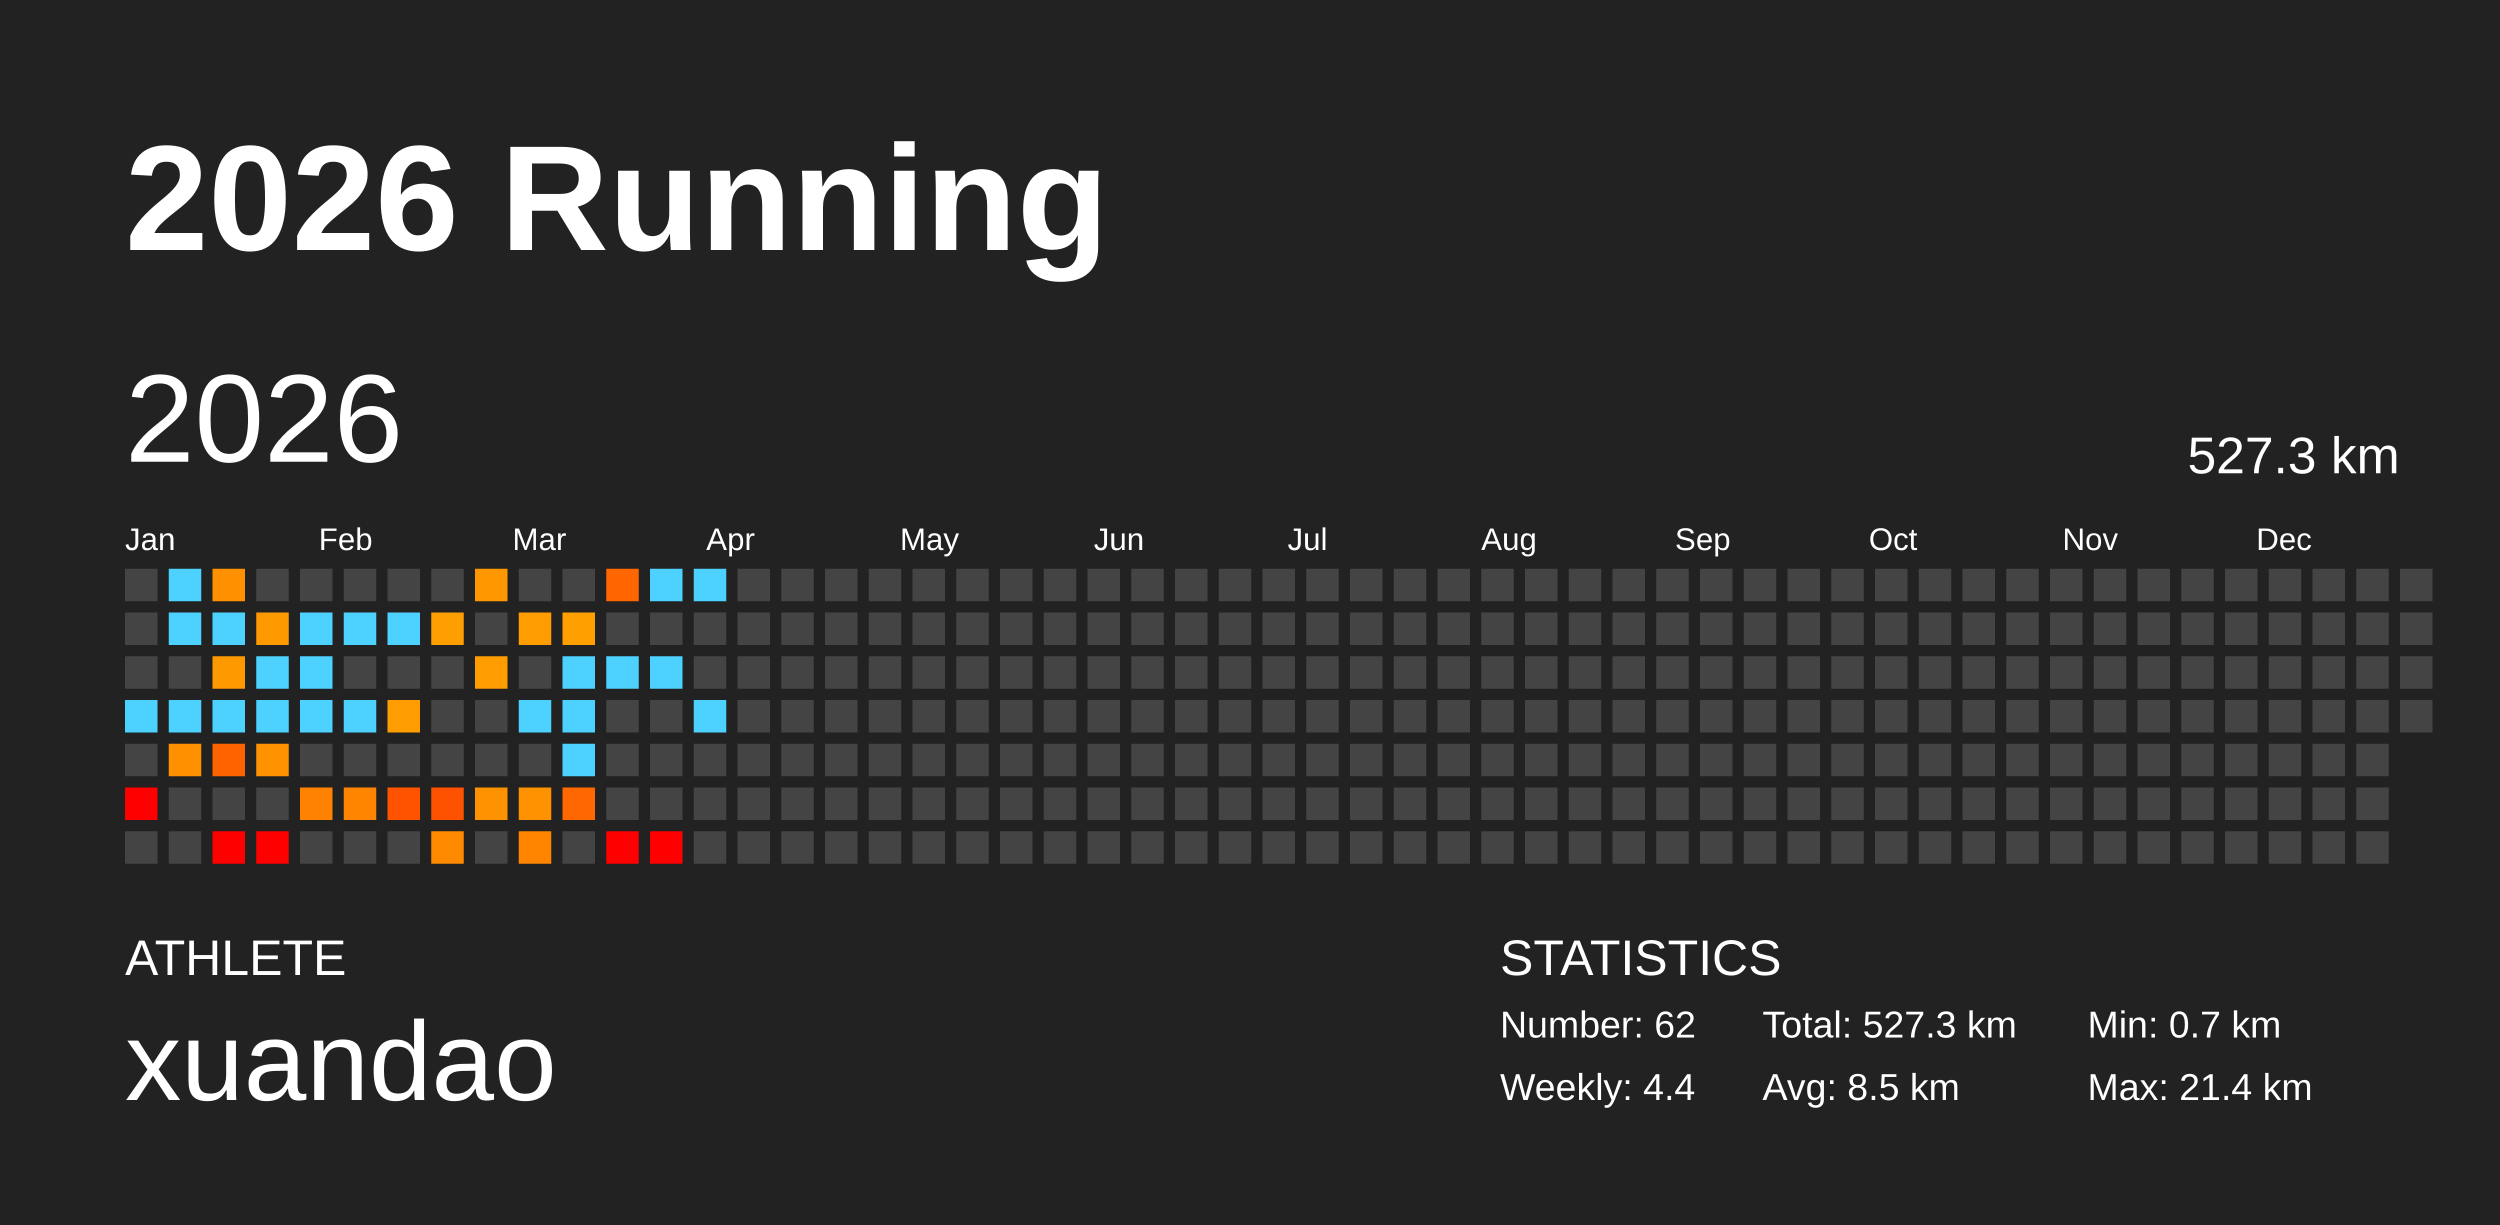
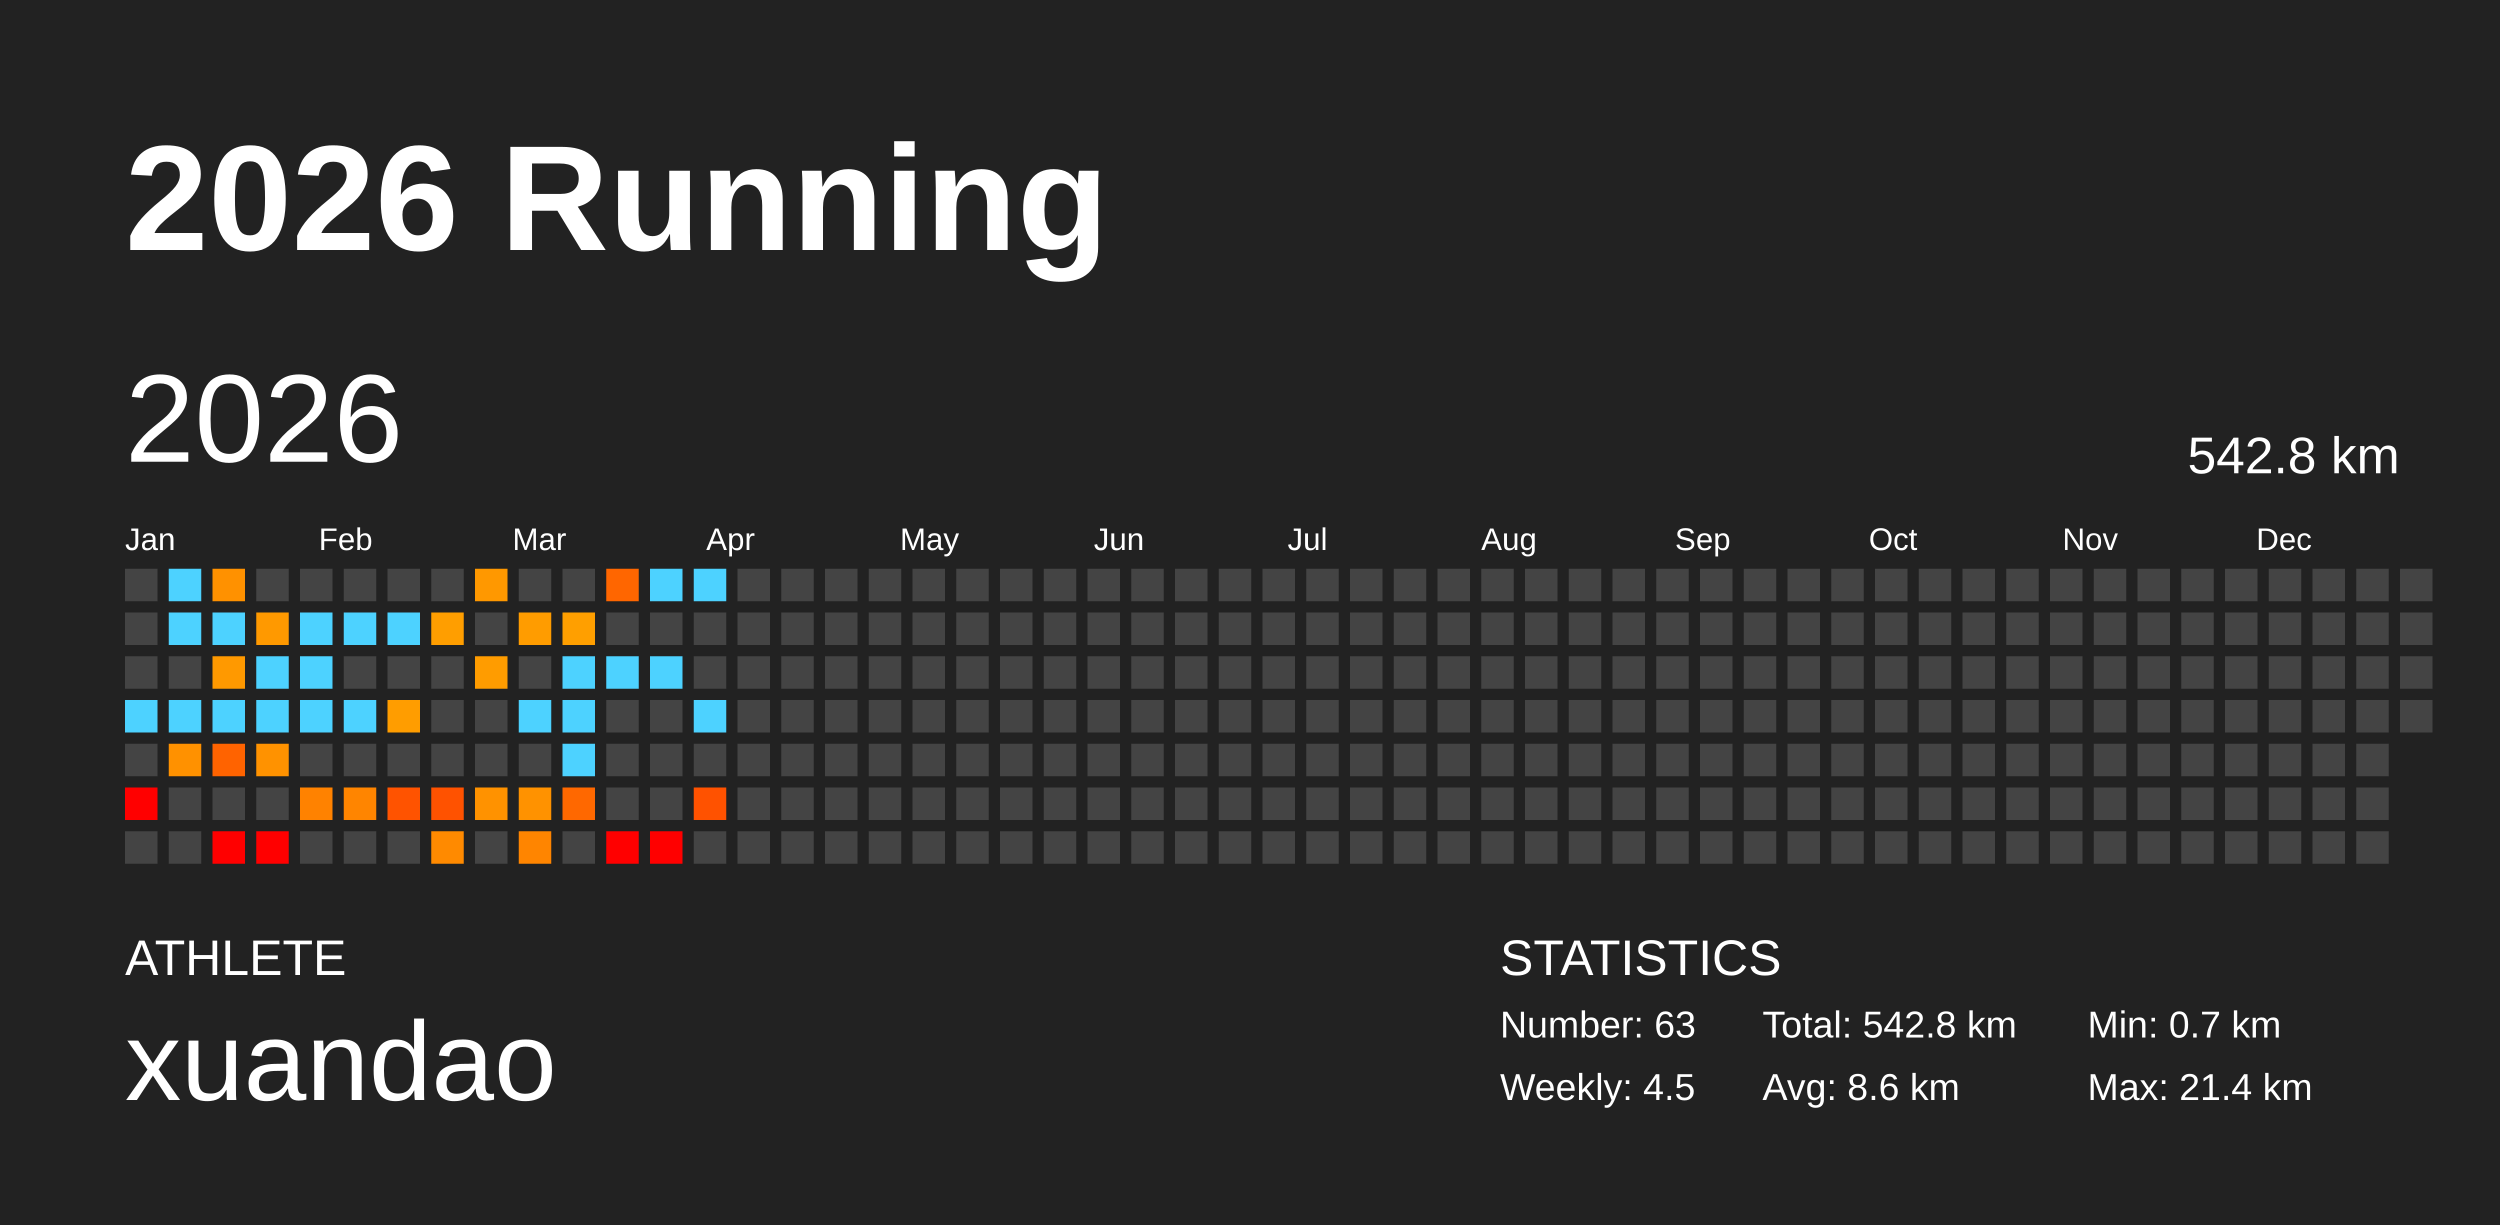
<svg xmlns="http://www.w3.org/2000/svg" baseProfile="full" height="98mm" version="1.1" viewBox="0,0,200,98" width="200mm">
  <defs />
  <rect fill="#222222" height="98" width="200" x="0" y="0" />
  <text fill="#FFFFFF" style="font-size:12px; font-family:Arial; font-weight:bold;" x="10" y="20">2026 Running</text>
  <text fill="#FFFFFF" style="font-size:4px; font-family:Arial" x="10" y="78">ATHLETE</text>
  <text fill="#FFFFFF" style="font-size:9px; font-family:Arial" x="10" y="88">xuandao</text>
  <text fill="#FFFFFF" style="font-size:4px; font-family:Arial" x="120" y="78">STATISTICS</text>
-   <text fill="#FFFFFF" style="font-size:3px; font-family:Arial" x="120" y="83">Number: 62</text>
-   <text fill="#FFFFFF" style="font-size:3px; font-family:Arial" x="120" y="88">Weekly: 4.4</text>
-   <text fill="#FFFFFF" style="font-size:3px; font-family:Arial" x="141" y="83">Total: 527.3 km</text>
-   <text fill="#FFFFFF" style="font-size:3px; font-family:Arial" x="141" y="88">Avg: 8.5 km</text>
+   <text fill="#FFFFFF" style="font-size:3px; font-family:Arial" x="120" y="83">Number: 63</text>
+   <text fill="#FFFFFF" style="font-size:3px; font-family:Arial" x="120" y="88">Weekly: 4.5</text>
+   <text fill="#FFFFFF" style="font-size:3px; font-family:Arial" x="141" y="83">Total: 542.8 km</text>
+   <text fill="#FFFFFF" style="font-size:3px; font-family:Arial" x="141" y="88">Avg: 8.6 km</text>
  <text fill="#FFFFFF" style="font-size:3px; font-family:Arial" x="167" y="83">Min: 0.7 km</text>
  <text fill="#FFFFFF" style="font-size:3px; font-family:Arial" x="167" y="88">Max: 21.4 km</text>
  <text dominant-baseline="hanging" fill="#FFFFFF" style="font-size:10.0px; font-family:Arial;" x="10" y="30">2026</text>
-   <text dominant-baseline="hanging" fill="#FFFFFF" style="font-size:4.125px; font-family:Arial;" x="175" y="35">527.3 km</text>
+   <text dominant-baseline="hanging" fill="#FFFFFF" style="font-size:4.125px; font-family:Arial;" x="175" y="35">542.8 km</text>
  <text fill="#FFFFFF" style="font-size:2.5px; font-family:Arial" x="10.0" y="44">Jan</text>
  <text fill="#FFFFFF" style="font-size:2.5px; font-family:Arial" x="25.5" y="44">Feb</text>
  <text fill="#FFFFFF" style="font-size:2.5px; font-family:Arial" x="41.0" y="44">Mar</text>
  <text fill="#FFFFFF" style="font-size:2.5px; font-family:Arial" x="56.5" y="44">Apr</text>
  <text fill="#FFFFFF" style="font-size:2.5px; font-family:Arial" x="72.0" y="44">May</text>
  <text fill="#FFFFFF" style="font-size:2.5px; font-family:Arial" x="87.5" y="44">Jun</text>
  <text fill="#FFFFFF" style="font-size:2.5px; font-family:Arial" x="103.0" y="44">Jul</text>
  <text fill="#FFFFFF" style="font-size:2.5px; font-family:Arial" x="118.5" y="44">Aug</text>
  <text fill="#FFFFFF" style="font-size:2.5px; font-family:Arial" x="134.0" y="44">Sep</text>
  <text fill="#FFFFFF" style="font-size:2.5px; font-family:Arial" x="149.5" y="44">Oct</text>
  <text fill="#FFFFFF" style="font-size:2.5px; font-family:Arial" x="165.0" y="44">Nov</text>
  <text fill="#FFFFFF" style="font-size:2.5px; font-family:Arial" x="180.5" y="44">Dec</text>
  <rect fill="#444444" height="2.6" width="2.6" x="10.0" y="45.5" />
  <rect fill="#444444" height="2.6" width="2.6" x="10.0" y="49.0" />
  <rect fill="#444444" height="2.6" width="2.6" x="10.0" y="52.5" />
  <rect fill="#4dd2ff" height="2.6" width="2.6" x="10.0" y="56.0" />
  <rect fill="#444444" height="2.6" width="2.6" x="10.0" y="59.5" />
  <rect fill="red" height="2.6" width="2.6" x="10.0" y="63.0" />
  <rect fill="#444444" height="2.6" width="2.6" x="10.0" y="66.5" />
  <rect fill="#4dd2ff" height="2.6" width="2.6" x="13.5" y="45.5" />
  <rect fill="#4dd2ff" height="2.6" width="2.6" x="13.5" y="49.0" />
  <rect fill="#444444" height="2.6" width="2.6" x="13.5" y="52.5" />
  <rect fill="#4dd2ff" height="2.6" width="2.6" x="13.5" y="56.0" />
  <rect fill="#ff9100" height="2.6" width="2.6" x="13.5" y="59.5" />
  <rect fill="#444444" height="2.6" width="2.6" x="13.5" y="63.0" />
  <rect fill="#444444" height="2.6" width="2.6" x="13.5" y="66.5" />
  <rect fill="#ff9100" height="2.6" width="2.6" x="17.0" y="45.5" />
  <rect fill="#4dd2ff" height="2.6" width="2.6" x="17.0" y="49.0" />
  <rect fill="#ff9900" height="2.6" width="2.6" x="17.0" y="52.5" />
  <rect fill="#4dd2ff" height="2.6" width="2.6" x="17.0" y="56.0" />
  <rect fill="#ff6300" height="2.6" width="2.6" x="17.0" y="59.5" />
  <rect fill="#444444" height="2.6" width="2.6" x="17.0" y="63.0" />
  <rect fill="red" height="2.6" width="2.6" x="17.0" y="66.5" />
  <rect fill="#444444" height="2.6" width="2.6" x="20.5" y="45.5" />
  <rect fill="#ff9900" height="2.6" width="2.6" x="20.5" y="49.0" />
  <rect fill="#4dd2ff" height="2.6" width="2.6" x="20.5" y="52.5" />
  <rect fill="#4dd2ff" height="2.6" width="2.6" x="20.5" y="56.0" />
  <rect fill="#ff9200" height="2.6" width="2.6" x="20.5" y="59.5" />
  <rect fill="#444444" height="2.6" width="2.6" x="20.5" y="63.0" />
  <rect fill="red" height="2.6" width="2.6" x="20.5" y="66.5" />
  <rect fill="#444444" height="2.6" width="2.6" x="24.0" y="45.5" />
  <rect fill="#4dd2ff" height="2.6" width="2.6" x="24.0" y="49.0" />
  <rect fill="#4dd2ff" height="2.6" width="2.6" x="24.0" y="52.5" />
  <rect fill="#4dd2ff" height="2.6" width="2.6" x="24.0" y="56.0" />
  <rect fill="#444444" height="2.6" width="2.6" x="24.0" y="59.5" />
  <rect fill="#ff8200" height="2.6" width="2.6" x="24.0" y="63.0" />
  <rect fill="#444444" height="2.6" width="2.6" x="24.0" y="66.5" />
  <rect fill="#444444" height="2.6" width="2.6" x="27.5" y="45.5" />
  <rect fill="#4dd2ff" height="2.6" width="2.6" x="27.5" y="49.0" />
  <rect fill="#444444" height="2.6" width="2.6" x="27.5" y="52.5" />
  <rect fill="#4dd2ff" height="2.6" width="2.6" x="27.5" y="56.0" />
  <rect fill="#444444" height="2.6" width="2.6" x="27.5" y="59.5" />
  <rect fill="#ff8500" height="2.6" width="2.6" x="27.5" y="63.0" />
  <rect fill="#444444" height="2.6" width="2.6" x="27.5" y="66.5" />
  <rect fill="#444444" height="2.6" width="2.6" x="31.0" y="45.5" />
  <rect fill="#4dd2ff" height="2.6" width="2.6" x="31.0" y="49.0" />
  <rect fill="#444444" height="2.6" width="2.6" x="31.0" y="52.5" />
  <rect fill="#ff9d00" height="2.6" width="2.6" x="31.0" y="56.0" />
  <rect fill="#444444" height="2.6" width="2.6" x="31.0" y="59.5" />
  <rect fill="#ff5300" height="2.6" width="2.6" x="31.0" y="63.0" />
  <rect fill="#444444" height="2.6" width="2.6" x="31.0" y="66.5" />
  <rect fill="#444444" height="2.6" width="2.6" x="34.5" y="45.5" />
  <rect fill="#ff9e00" height="2.6" width="2.6" x="34.5" y="49.0" />
  <rect fill="#444444" height="2.6" width="2.6" x="34.5" y="52.5" />
  <rect fill="#444444" height="2.6" width="2.6" x="34.5" y="56.0" />
  <rect fill="#444444" height="2.6" width="2.6" x="34.5" y="59.5" />
  <rect fill="#ff5200" height="2.6" width="2.6" x="34.5" y="63.0" />
  <rect fill="#ff8a00" height="2.6" width="2.6" x="34.5" y="66.5" />
  <rect fill="#ff9800" height="2.6" width="2.6" x="38.0" y="45.5" />
  <rect fill="#444444" height="2.6" width="2.6" x="38.0" y="49.0" />
  <rect fill="#ff9c00" height="2.6" width="2.6" x="38.0" y="52.5" />
  <rect fill="#444444" height="2.6" width="2.6" x="38.0" y="56.0" />
  <rect fill="#444444" height="2.6" width="2.6" x="38.0" y="59.5" />
  <rect fill="#ff9200" height="2.6" width="2.6" x="38.0" y="63.0" />
  <rect fill="#444444" height="2.6" width="2.6" x="38.0" y="66.5" />
  <rect fill="#444444" height="2.6" width="2.6" x="41.5" y="45.5" />
  <rect fill="#ff9c00" height="2.6" width="2.6" x="41.5" y="49.0" />
  <rect fill="#444444" height="2.6" width="2.6" x="41.5" y="52.5" />
  <rect fill="#4dd2ff" height="2.6" width="2.6" x="41.5" y="56.0" />
  <rect fill="#444444" height="2.6" width="2.6" x="41.5" y="59.5" />
  <rect fill="#ff9200" height="2.6" width="2.6" x="41.5" y="63.0" />
  <rect fill="#ff8500" height="2.6" width="2.6" x="41.5" y="66.5" />
  <rect fill="#444444" height="2.6" width="2.6" x="45.0" y="45.5" />
  <rect fill="#ff9f00" height="2.6" width="2.6" x="45.0" y="49.0" />
  <rect fill="#4dd2ff" height="2.6" width="2.6" x="45.0" y="52.5" />
  <rect fill="#4dd2ff" height="2.6" width="2.6" x="45.0" y="56.0" />
  <rect fill="#4dd2ff" height="2.6" width="2.6" x="45.0" y="59.5" />
  <rect fill="#ff6800" height="2.6" width="2.6" x="45.0" y="63.0" />
  <rect fill="#444444" height="2.6" width="2.6" x="45.0" y="66.5" />
  <rect fill="#ff6600" height="2.6" width="2.6" x="48.5" y="45.5" />
  <rect fill="#444444" height="2.6" width="2.6" x="48.5" y="49.0" />
  <rect fill="#4dd2ff" height="2.6" width="2.6" x="48.5" y="52.5" />
  <rect fill="#444444" height="2.6" width="2.6" x="48.5" y="56.0" />
  <rect fill="#444444" height="2.6" width="2.6" x="48.5" y="59.5" />
  <rect fill="#444444" height="2.6" width="2.6" x="48.5" y="63.0" />
  <rect fill="red" height="2.6" width="2.6" x="48.5" y="66.5" />
  <rect fill="#4dd2ff" height="2.6" width="2.6" x="52.0" y="45.5" />
  <rect fill="#444444" height="2.6" width="2.6" x="52.0" y="49.0" />
  <rect fill="#4dd2ff" height="2.6" width="2.6" x="52.0" y="52.5" />
  <rect fill="#444444" height="2.6" width="2.6" x="52.0" y="56.0" />
  <rect fill="#444444" height="2.6" width="2.6" x="52.0" y="59.5" />
  <rect fill="#444444" height="2.6" width="2.6" x="52.0" y="63.0" />
  <rect fill="red" height="2.6" width="2.6" x="52.0" y="66.5" />
  <rect fill="#4dd2ff" height="2.6" width="2.6" x="55.5" y="45.5" />
  <rect fill="#444444" height="2.6" width="2.6" x="55.5" y="49.0" />
  <rect fill="#444444" height="2.6" width="2.6" x="55.5" y="52.5" />
  <rect fill="#4dd2ff" height="2.6" width="2.6" x="55.5" y="56.0" />
  <rect fill="#444444" height="2.6" width="2.6" x="55.5" y="59.5" />
-   <rect fill="#444444" height="2.6" width="2.6" x="55.5" y="63.0" />
+   <rect fill="#ff5200" height="2.6" width="2.6" x="55.5" y="63.0" />
  <rect fill="#444444" height="2.6" width="2.6" x="55.5" y="66.5" />
  <rect fill="#444444" height="2.6" width="2.6" x="59.0" y="45.5" />
  <rect fill="#444444" height="2.6" width="2.6" x="59.0" y="49.0" />
  <rect fill="#444444" height="2.6" width="2.6" x="59.0" y="52.5" />
  <rect fill="#444444" height="2.6" width="2.6" x="59.0" y="56.0" />
  <rect fill="#444444" height="2.6" width="2.6" x="59.0" y="59.5" />
  <rect fill="#444444" height="2.6" width="2.6" x="59.0" y="63.0" />
  <rect fill="#444444" height="2.6" width="2.6" x="59.0" y="66.5" />
  <rect fill="#444444" height="2.6" width="2.6" x="62.5" y="45.5" />
  <rect fill="#444444" height="2.6" width="2.6" x="62.5" y="49.0" />
  <rect fill="#444444" height="2.6" width="2.6" x="62.5" y="52.5" />
  <rect fill="#444444" height="2.6" width="2.6" x="62.5" y="56.0" />
  <rect fill="#444444" height="2.6" width="2.6" x="62.5" y="59.5" />
  <rect fill="#444444" height="2.6" width="2.6" x="62.5" y="63.0" />
  <rect fill="#444444" height="2.6" width="2.6" x="62.5" y="66.5" />
  <rect fill="#444444" height="2.6" width="2.6" x="66.0" y="45.5" />
  <rect fill="#444444" height="2.6" width="2.6" x="66.0" y="49.0" />
  <rect fill="#444444" height="2.6" width="2.6" x="66.0" y="52.5" />
  <rect fill="#444444" height="2.6" width="2.6" x="66.0" y="56.0" />
  <rect fill="#444444" height="2.6" width="2.6" x="66.0" y="59.5" />
  <rect fill="#444444" height="2.6" width="2.6" x="66.0" y="63.0" />
  <rect fill="#444444" height="2.6" width="2.6" x="66.0" y="66.5" />
  <rect fill="#444444" height="2.6" width="2.6" x="69.5" y="45.5" />
  <rect fill="#444444" height="2.6" width="2.6" x="69.5" y="49.0" />
  <rect fill="#444444" height="2.6" width="2.6" x="69.5" y="52.5" />
  <rect fill="#444444" height="2.6" width="2.6" x="69.5" y="56.0" />
  <rect fill="#444444" height="2.6" width="2.6" x="69.5" y="59.5" />
  <rect fill="#444444" height="2.6" width="2.6" x="69.5" y="63.0" />
  <rect fill="#444444" height="2.6" width="2.6" x="69.5" y="66.5" />
  <rect fill="#444444" height="2.6" width="2.6" x="73.0" y="45.5" />
  <rect fill="#444444" height="2.6" width="2.6" x="73.0" y="49.0" />
  <rect fill="#444444" height="2.6" width="2.6" x="73.0" y="52.5" />
  <rect fill="#444444" height="2.6" width="2.6" x="73.0" y="56.0" />
  <rect fill="#444444" height="2.6" width="2.6" x="73.0" y="59.5" />
  <rect fill="#444444" height="2.6" width="2.6" x="73.0" y="63.0" />
  <rect fill="#444444" height="2.6" width="2.6" x="73.0" y="66.5" />
  <rect fill="#444444" height="2.6" width="2.6" x="76.5" y="45.5" />
  <rect fill="#444444" height="2.6" width="2.6" x="76.5" y="49.0" />
  <rect fill="#444444" height="2.6" width="2.6" x="76.5" y="52.5" />
  <rect fill="#444444" height="2.6" width="2.6" x="76.5" y="56.0" />
  <rect fill="#444444" height="2.6" width="2.6" x="76.5" y="59.5" />
  <rect fill="#444444" height="2.6" width="2.6" x="76.5" y="63.0" />
  <rect fill="#444444" height="2.6" width="2.6" x="76.5" y="66.5" />
  <rect fill="#444444" height="2.6" width="2.6" x="80.0" y="45.5" />
  <rect fill="#444444" height="2.6" width="2.6" x="80.0" y="49.0" />
  <rect fill="#444444" height="2.6" width="2.6" x="80.0" y="52.5" />
  <rect fill="#444444" height="2.6" width="2.6" x="80.0" y="56.0" />
  <rect fill="#444444" height="2.6" width="2.6" x="80.0" y="59.5" />
  <rect fill="#444444" height="2.6" width="2.6" x="80.0" y="63.0" />
  <rect fill="#444444" height="2.6" width="2.6" x="80.0" y="66.5" />
  <rect fill="#444444" height="2.6" width="2.6" x="83.5" y="45.5" />
  <rect fill="#444444" height="2.6" width="2.6" x="83.5" y="49.0" />
  <rect fill="#444444" height="2.6" width="2.6" x="83.5" y="52.5" />
  <rect fill="#444444" height="2.6" width="2.6" x="83.5" y="56.0" />
  <rect fill="#444444" height="2.6" width="2.6" x="83.5" y="59.5" />
  <rect fill="#444444" height="2.6" width="2.6" x="83.5" y="63.0" />
  <rect fill="#444444" height="2.6" width="2.6" x="83.5" y="66.5" />
  <rect fill="#444444" height="2.6" width="2.6" x="87.0" y="45.5" />
  <rect fill="#444444" height="2.6" width="2.6" x="87.0" y="49.0" />
  <rect fill="#444444" height="2.6" width="2.6" x="87.0" y="52.5" />
  <rect fill="#444444" height="2.6" width="2.6" x="87.0" y="56.0" />
  <rect fill="#444444" height="2.6" width="2.6" x="87.0" y="59.5" />
  <rect fill="#444444" height="2.6" width="2.6" x="87.0" y="63.0" />
  <rect fill="#444444" height="2.6" width="2.6" x="87.0" y="66.5" />
  <rect fill="#444444" height="2.6" width="2.6" x="90.5" y="45.5" />
  <rect fill="#444444" height="2.6" width="2.6" x="90.5" y="49.0" />
  <rect fill="#444444" height="2.6" width="2.6" x="90.5" y="52.5" />
  <rect fill="#444444" height="2.6" width="2.6" x="90.5" y="56.0" />
  <rect fill="#444444" height="2.6" width="2.6" x="90.5" y="59.5" />
  <rect fill="#444444" height="2.6" width="2.6" x="90.5" y="63.0" />
  <rect fill="#444444" height="2.6" width="2.6" x="90.5" y="66.5" />
  <rect fill="#444444" height="2.6" width="2.6" x="94.0" y="45.5" />
  <rect fill="#444444" height="2.6" width="2.6" x="94.0" y="49.0" />
  <rect fill="#444444" height="2.6" width="2.6" x="94.0" y="52.5" />
  <rect fill="#444444" height="2.6" width="2.6" x="94.0" y="56.0" />
  <rect fill="#444444" height="2.6" width="2.6" x="94.0" y="59.5" />
  <rect fill="#444444" height="2.6" width="2.6" x="94.0" y="63.0" />
  <rect fill="#444444" height="2.6" width="2.6" x="94.0" y="66.5" />
  <rect fill="#444444" height="2.6" width="2.6" x="97.5" y="45.5" />
  <rect fill="#444444" height="2.6" width="2.6" x="97.5" y="49.0" />
  <rect fill="#444444" height="2.6" width="2.6" x="97.5" y="52.5" />
  <rect fill="#444444" height="2.6" width="2.6" x="97.5" y="56.0" />
  <rect fill="#444444" height="2.6" width="2.6" x="97.5" y="59.5" />
  <rect fill="#444444" height="2.6" width="2.6" x="97.5" y="63.0" />
  <rect fill="#444444" height="2.6" width="2.6" x="97.5" y="66.5" />
  <rect fill="#444444" height="2.6" width="2.6" x="101.0" y="45.5" />
  <rect fill="#444444" height="2.6" width="2.6" x="101.0" y="49.0" />
  <rect fill="#444444" height="2.6" width="2.6" x="101.0" y="52.5" />
  <rect fill="#444444" height="2.6" width="2.6" x="101.0" y="56.0" />
  <rect fill="#444444" height="2.6" width="2.6" x="101.0" y="59.5" />
  <rect fill="#444444" height="2.6" width="2.6" x="101.0" y="63.0" />
  <rect fill="#444444" height="2.6" width="2.6" x="101.0" y="66.5" />
  <rect fill="#444444" height="2.6" width="2.6" x="104.5" y="45.5" />
  <rect fill="#444444" height="2.6" width="2.6" x="104.5" y="49.0" />
  <rect fill="#444444" height="2.6" width="2.6" x="104.5" y="52.5" />
  <rect fill="#444444" height="2.6" width="2.6" x="104.5" y="56.0" />
  <rect fill="#444444" height="2.6" width="2.6" x="104.5" y="59.5" />
  <rect fill="#444444" height="2.6" width="2.6" x="104.5" y="63.0" />
  <rect fill="#444444" height="2.6" width="2.6" x="104.5" y="66.5" />
  <rect fill="#444444" height="2.6" width="2.6" x="108.0" y="45.5" />
  <rect fill="#444444" height="2.6" width="2.6" x="108.0" y="49.0" />
  <rect fill="#444444" height="2.6" width="2.6" x="108.0" y="52.5" />
  <rect fill="#444444" height="2.6" width="2.6" x="108.0" y="56.0" />
  <rect fill="#444444" height="2.6" width="2.6" x="108.0" y="59.5" />
  <rect fill="#444444" height="2.6" width="2.6" x="108.0" y="63.0" />
  <rect fill="#444444" height="2.6" width="2.6" x="108.0" y="66.5" />
  <rect fill="#444444" height="2.6" width="2.6" x="111.5" y="45.5" />
  <rect fill="#444444" height="2.6" width="2.6" x="111.5" y="49.0" />
  <rect fill="#444444" height="2.6" width="2.6" x="111.5" y="52.5" />
  <rect fill="#444444" height="2.6" width="2.6" x="111.5" y="56.0" />
  <rect fill="#444444" height="2.6" width="2.6" x="111.5" y="59.5" />
  <rect fill="#444444" height="2.6" width="2.6" x="111.5" y="63.0" />
  <rect fill="#444444" height="2.6" width="2.6" x="111.5" y="66.5" />
  <rect fill="#444444" height="2.6" width="2.6" x="115.0" y="45.5" />
  <rect fill="#444444" height="2.6" width="2.6" x="115.0" y="49.0" />
  <rect fill="#444444" height="2.6" width="2.6" x="115.0" y="52.5" />
  <rect fill="#444444" height="2.6" width="2.6" x="115.0" y="56.0" />
  <rect fill="#444444" height="2.6" width="2.6" x="115.0" y="59.5" />
  <rect fill="#444444" height="2.6" width="2.6" x="115.0" y="63.0" />
  <rect fill="#444444" height="2.6" width="2.6" x="115.0" y="66.5" />
  <rect fill="#444444" height="2.6" width="2.6" x="118.5" y="45.5" />
  <rect fill="#444444" height="2.6" width="2.6" x="118.5" y="49.0" />
  <rect fill="#444444" height="2.6" width="2.6" x="118.5" y="52.5" />
  <rect fill="#444444" height="2.6" width="2.6" x="118.5" y="56.0" />
  <rect fill="#444444" height="2.6" width="2.6" x="118.5" y="59.5" />
  <rect fill="#444444" height="2.6" width="2.6" x="118.5" y="63.0" />
  <rect fill="#444444" height="2.6" width="2.6" x="118.5" y="66.5" />
  <rect fill="#444444" height="2.6" width="2.6" x="122.0" y="45.5" />
  <rect fill="#444444" height="2.6" width="2.6" x="122.0" y="49.0" />
  <rect fill="#444444" height="2.6" width="2.6" x="122.0" y="52.5" />
  <rect fill="#444444" height="2.6" width="2.6" x="122.0" y="56.0" />
  <rect fill="#444444" height="2.6" width="2.6" x="122.0" y="59.5" />
  <rect fill="#444444" height="2.6" width="2.6" x="122.0" y="63.0" />
  <rect fill="#444444" height="2.6" width="2.6" x="122.0" y="66.5" />
  <rect fill="#444444" height="2.6" width="2.6" x="125.5" y="45.5" />
  <rect fill="#444444" height="2.6" width="2.6" x="125.5" y="49.0" />
  <rect fill="#444444" height="2.6" width="2.6" x="125.5" y="52.5" />
  <rect fill="#444444" height="2.6" width="2.6" x="125.5" y="56.0" />
  <rect fill="#444444" height="2.6" width="2.6" x="125.5" y="59.5" />
  <rect fill="#444444" height="2.6" width="2.6" x="125.5" y="63.0" />
  <rect fill="#444444" height="2.6" width="2.6" x="125.5" y="66.5" />
  <rect fill="#444444" height="2.6" width="2.6" x="129.0" y="45.5" />
  <rect fill="#444444" height="2.6" width="2.6" x="129.0" y="49.0" />
  <rect fill="#444444" height="2.6" width="2.6" x="129.0" y="52.5" />
  <rect fill="#444444" height="2.6" width="2.6" x="129.0" y="56.0" />
  <rect fill="#444444" height="2.6" width="2.6" x="129.0" y="59.5" />
  <rect fill="#444444" height="2.6" width="2.6" x="129.0" y="63.0" />
  <rect fill="#444444" height="2.6" width="2.6" x="129.0" y="66.5" />
  <rect fill="#444444" height="2.6" width="2.6" x="132.5" y="45.5" />
  <rect fill="#444444" height="2.6" width="2.6" x="132.5" y="49.0" />
  <rect fill="#444444" height="2.6" width="2.6" x="132.5" y="52.5" />
  <rect fill="#444444" height="2.6" width="2.6" x="132.5" y="56.0" />
  <rect fill="#444444" height="2.6" width="2.6" x="132.5" y="59.5" />
  <rect fill="#444444" height="2.6" width="2.6" x="132.5" y="63.0" />
  <rect fill="#444444" height="2.6" width="2.6" x="132.5" y="66.5" />
  <rect fill="#444444" height="2.6" width="2.6" x="136.0" y="45.5" />
  <rect fill="#444444" height="2.6" width="2.6" x="136.0" y="49.0" />
  <rect fill="#444444" height="2.6" width="2.6" x="136.0" y="52.5" />
  <rect fill="#444444" height="2.6" width="2.6" x="136.0" y="56.0" />
  <rect fill="#444444" height="2.6" width="2.6" x="136.0" y="59.5" />
  <rect fill="#444444" height="2.6" width="2.6" x="136.0" y="63.0" />
  <rect fill="#444444" height="2.6" width="2.6" x="136.0" y="66.5" />
  <rect fill="#444444" height="2.6" width="2.6" x="139.5" y="45.5" />
  <rect fill="#444444" height="2.6" width="2.6" x="139.5" y="49.0" />
  <rect fill="#444444" height="2.6" width="2.6" x="139.5" y="52.5" />
  <rect fill="#444444" height="2.6" width="2.6" x="139.5" y="56.0" />
  <rect fill="#444444" height="2.6" width="2.6" x="139.5" y="59.5" />
  <rect fill="#444444" height="2.6" width="2.6" x="139.5" y="63.0" />
  <rect fill="#444444" height="2.6" width="2.6" x="139.5" y="66.5" />
  <rect fill="#444444" height="2.6" width="2.6" x="143.0" y="45.5" />
  <rect fill="#444444" height="2.6" width="2.6" x="143.0" y="49.0" />
  <rect fill="#444444" height="2.6" width="2.6" x="143.0" y="52.5" />
  <rect fill="#444444" height="2.6" width="2.6" x="143.0" y="56.0" />
  <rect fill="#444444" height="2.6" width="2.6" x="143.0" y="59.5" />
  <rect fill="#444444" height="2.6" width="2.6" x="143.0" y="63.0" />
  <rect fill="#444444" height="2.6" width="2.6" x="143.0" y="66.5" />
  <rect fill="#444444" height="2.6" width="2.6" x="146.5" y="45.5" />
  <rect fill="#444444" height="2.6" width="2.6" x="146.5" y="49.0" />
  <rect fill="#444444" height="2.6" width="2.6" x="146.5" y="52.5" />
  <rect fill="#444444" height="2.6" width="2.6" x="146.5" y="56.0" />
  <rect fill="#444444" height="2.6" width="2.6" x="146.5" y="59.5" />
  <rect fill="#444444" height="2.6" width="2.6" x="146.5" y="63.0" />
  <rect fill="#444444" height="2.6" width="2.6" x="146.5" y="66.5" />
  <rect fill="#444444" height="2.6" width="2.6" x="150.0" y="45.5" />
  <rect fill="#444444" height="2.6" width="2.6" x="150.0" y="49.0" />
  <rect fill="#444444" height="2.6" width="2.6" x="150.0" y="52.5" />
  <rect fill="#444444" height="2.6" width="2.6" x="150.0" y="56.0" />
  <rect fill="#444444" height="2.6" width="2.6" x="150.0" y="59.5" />
  <rect fill="#444444" height="2.6" width="2.6" x="150.0" y="63.0" />
  <rect fill="#444444" height="2.6" width="2.6" x="150.0" y="66.5" />
  <rect fill="#444444" height="2.6" width="2.6" x="153.5" y="45.5" />
  <rect fill="#444444" height="2.6" width="2.6" x="153.5" y="49.0" />
  <rect fill="#444444" height="2.6" width="2.6" x="153.5" y="52.5" />
  <rect fill="#444444" height="2.6" width="2.6" x="153.5" y="56.0" />
  <rect fill="#444444" height="2.6" width="2.6" x="153.5" y="59.5" />
  <rect fill="#444444" height="2.6" width="2.6" x="153.5" y="63.0" />
  <rect fill="#444444" height="2.6" width="2.6" x="153.5" y="66.5" />
  <rect fill="#444444" height="2.6" width="2.6" x="157.0" y="45.5" />
  <rect fill="#444444" height="2.6" width="2.6" x="157.0" y="49.0" />
  <rect fill="#444444" height="2.6" width="2.6" x="157.0" y="52.5" />
  <rect fill="#444444" height="2.6" width="2.6" x="157.0" y="56.0" />
  <rect fill="#444444" height="2.6" width="2.6" x="157.0" y="59.5" />
  <rect fill="#444444" height="2.6" width="2.6" x="157.0" y="63.0" />
  <rect fill="#444444" height="2.6" width="2.6" x="157.0" y="66.5" />
  <rect fill="#444444" height="2.6" width="2.6" x="160.5" y="45.5" />
  <rect fill="#444444" height="2.6" width="2.6" x="160.5" y="49.0" />
  <rect fill="#444444" height="2.6" width="2.6" x="160.5" y="52.5" />
  <rect fill="#444444" height="2.6" width="2.6" x="160.5" y="56.0" />
  <rect fill="#444444" height="2.6" width="2.6" x="160.5" y="59.5" />
  <rect fill="#444444" height="2.6" width="2.6" x="160.5" y="63.0" />
  <rect fill="#444444" height="2.6" width="2.6" x="160.5" y="66.5" />
  <rect fill="#444444" height="2.6" width="2.6" x="164.0" y="45.5" />
  <rect fill="#444444" height="2.6" width="2.6" x="164.0" y="49.0" />
  <rect fill="#444444" height="2.6" width="2.6" x="164.0" y="52.5" />
  <rect fill="#444444" height="2.6" width="2.6" x="164.0" y="56.0" />
  <rect fill="#444444" height="2.6" width="2.6" x="164.0" y="59.5" />
  <rect fill="#444444" height="2.6" width="2.6" x="164.0" y="63.0" />
  <rect fill="#444444" height="2.6" width="2.6" x="164.0" y="66.5" />
  <rect fill="#444444" height="2.6" width="2.6" x="167.5" y="45.5" />
  <rect fill="#444444" height="2.6" width="2.6" x="167.5" y="49.0" />
  <rect fill="#444444" height="2.6" width="2.6" x="167.5" y="52.5" />
  <rect fill="#444444" height="2.6" width="2.6" x="167.5" y="56.0" />
  <rect fill="#444444" height="2.6" width="2.6" x="167.5" y="59.5" />
  <rect fill="#444444" height="2.6" width="2.6" x="167.5" y="63.0" />
  <rect fill="#444444" height="2.6" width="2.6" x="167.5" y="66.5" />
  <rect fill="#444444" height="2.6" width="2.6" x="171.0" y="45.5" />
  <rect fill="#444444" height="2.6" width="2.6" x="171.0" y="49.0" />
  <rect fill="#444444" height="2.6" width="2.6" x="171.0" y="52.5" />
  <rect fill="#444444" height="2.6" width="2.6" x="171.0" y="56.0" />
  <rect fill="#444444" height="2.6" width="2.6" x="171.0" y="59.5" />
  <rect fill="#444444" height="2.6" width="2.6" x="171.0" y="63.0" />
  <rect fill="#444444" height="2.6" width="2.6" x="171.0" y="66.5" />
  <rect fill="#444444" height="2.6" width="2.6" x="174.5" y="45.5" />
  <rect fill="#444444" height="2.6" width="2.6" x="174.5" y="49.0" />
  <rect fill="#444444" height="2.6" width="2.6" x="174.5" y="52.5" />
  <rect fill="#444444" height="2.6" width="2.6" x="174.5" y="56.0" />
  <rect fill="#444444" height="2.6" width="2.6" x="174.5" y="59.5" />
  <rect fill="#444444" height="2.6" width="2.6" x="174.5" y="63.0" />
  <rect fill="#444444" height="2.6" width="2.6" x="174.5" y="66.5" />
  <rect fill="#444444" height="2.6" width="2.6" x="178.0" y="45.5" />
  <rect fill="#444444" height="2.6" width="2.6" x="178.0" y="49.0" />
  <rect fill="#444444" height="2.6" width="2.6" x="178.0" y="52.5" />
  <rect fill="#444444" height="2.6" width="2.6" x="178.0" y="56.0" />
  <rect fill="#444444" height="2.6" width="2.6" x="178.0" y="59.5" />
  <rect fill="#444444" height="2.6" width="2.6" x="178.0" y="63.0" />
  <rect fill="#444444" height="2.6" width="2.6" x="178.0" y="66.5" />
  <rect fill="#444444" height="2.6" width="2.6" x="181.5" y="45.5" />
  <rect fill="#444444" height="2.6" width="2.6" x="181.5" y="49.0" />
  <rect fill="#444444" height="2.6" width="2.6" x="181.5" y="52.5" />
  <rect fill="#444444" height="2.6" width="2.6" x="181.5" y="56.0" />
  <rect fill="#444444" height="2.6" width="2.6" x="181.5" y="59.5" />
  <rect fill="#444444" height="2.6" width="2.6" x="181.5" y="63.0" />
  <rect fill="#444444" height="2.6" width="2.6" x="181.5" y="66.5" />
  <rect fill="#444444" height="2.6" width="2.6" x="185.0" y="45.5" />
  <rect fill="#444444" height="2.6" width="2.6" x="185.0" y="49.0" />
  <rect fill="#444444" height="2.6" width="2.6" x="185.0" y="52.5" />
  <rect fill="#444444" height="2.6" width="2.6" x="185.0" y="56.0" />
  <rect fill="#444444" height="2.6" width="2.6" x="185.0" y="59.5" />
  <rect fill="#444444" height="2.6" width="2.6" x="185.0" y="63.0" />
  <rect fill="#444444" height="2.6" width="2.6" x="185.0" y="66.5" />
  <rect fill="#444444" height="2.6" width="2.6" x="188.5" y="45.5" />
  <rect fill="#444444" height="2.6" width="2.6" x="188.5" y="49.0" />
  <rect fill="#444444" height="2.6" width="2.6" x="188.5" y="52.5" />
  <rect fill="#444444" height="2.6" width="2.6" x="188.5" y="56.0" />
  <rect fill="#444444" height="2.6" width="2.6" x="188.5" y="59.5" />
  <rect fill="#444444" height="2.6" width="2.6" x="188.5" y="63.0" />
  <rect fill="#444444" height="2.6" width="2.6" x="188.5" y="66.5" />
  <rect fill="#444444" height="2.6" width="2.6" x="192.0" y="45.5" />
  <rect fill="#444444" height="2.6" width="2.6" x="192.0" y="49.0" />
  <rect fill="#444444" height="2.6" width="2.6" x="192.0" y="52.5" />
  <rect fill="#444444" height="2.6" width="2.6" x="192.0" y="56.0" />
</svg>
